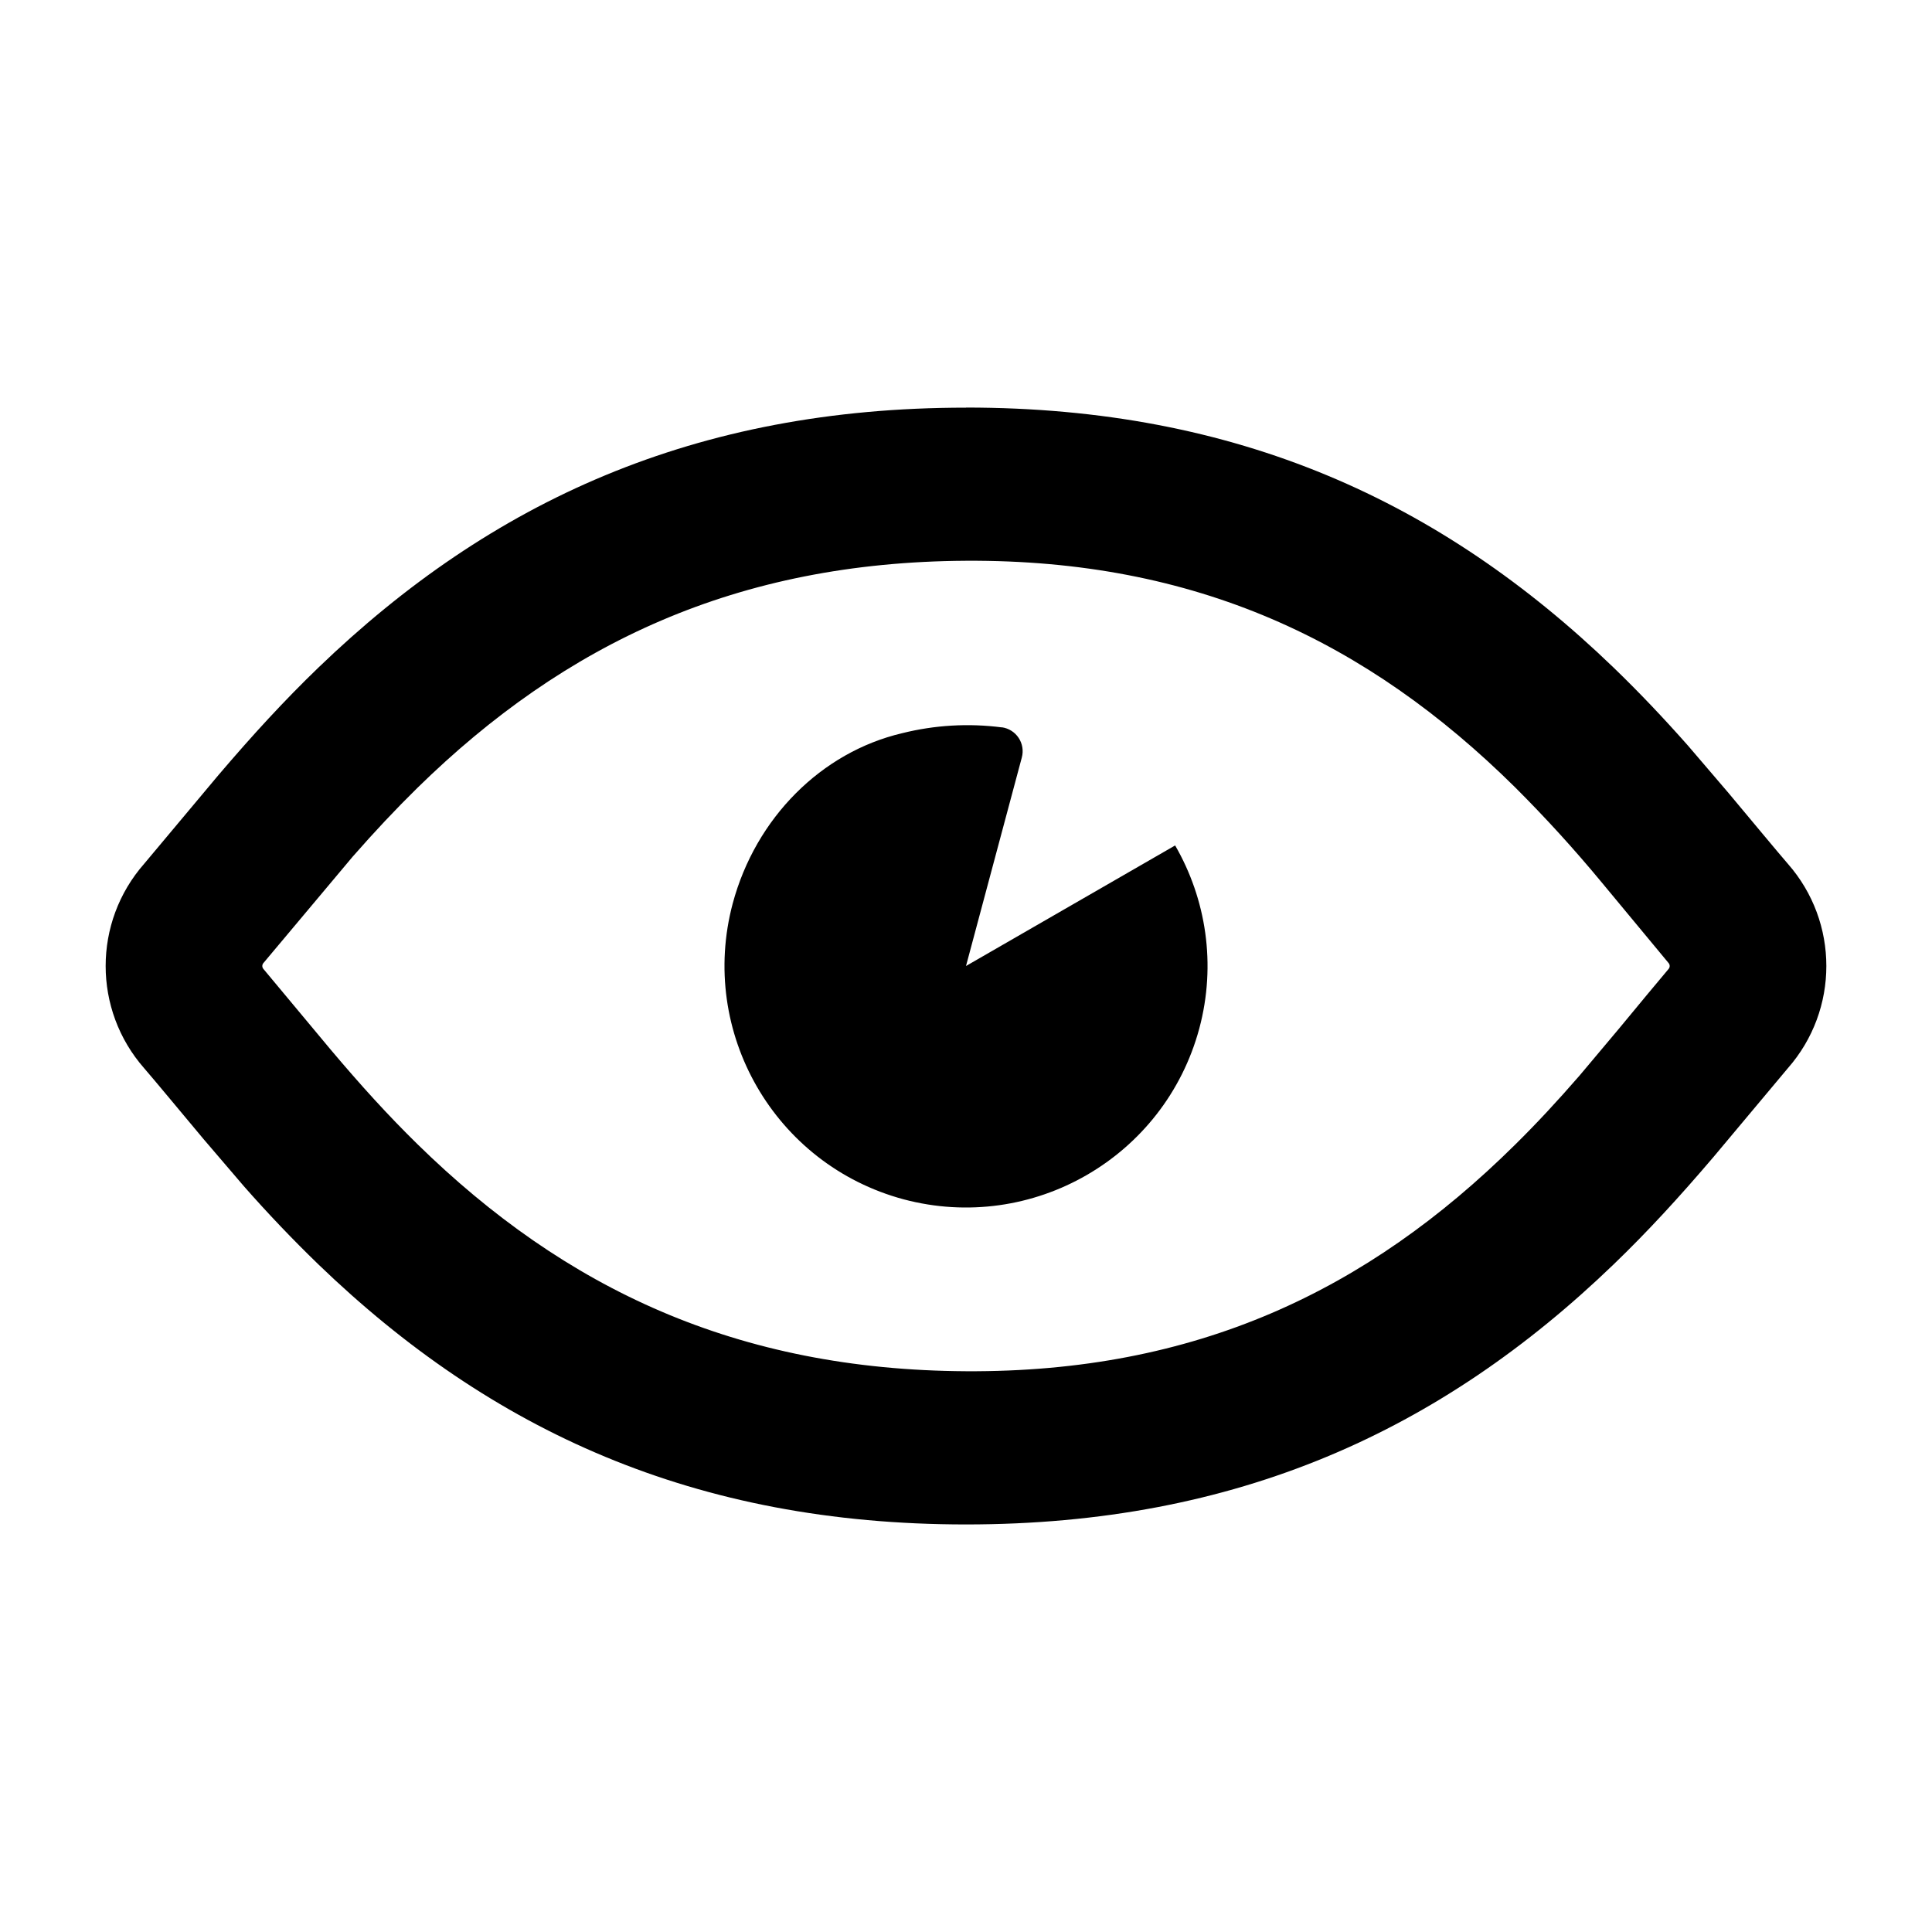
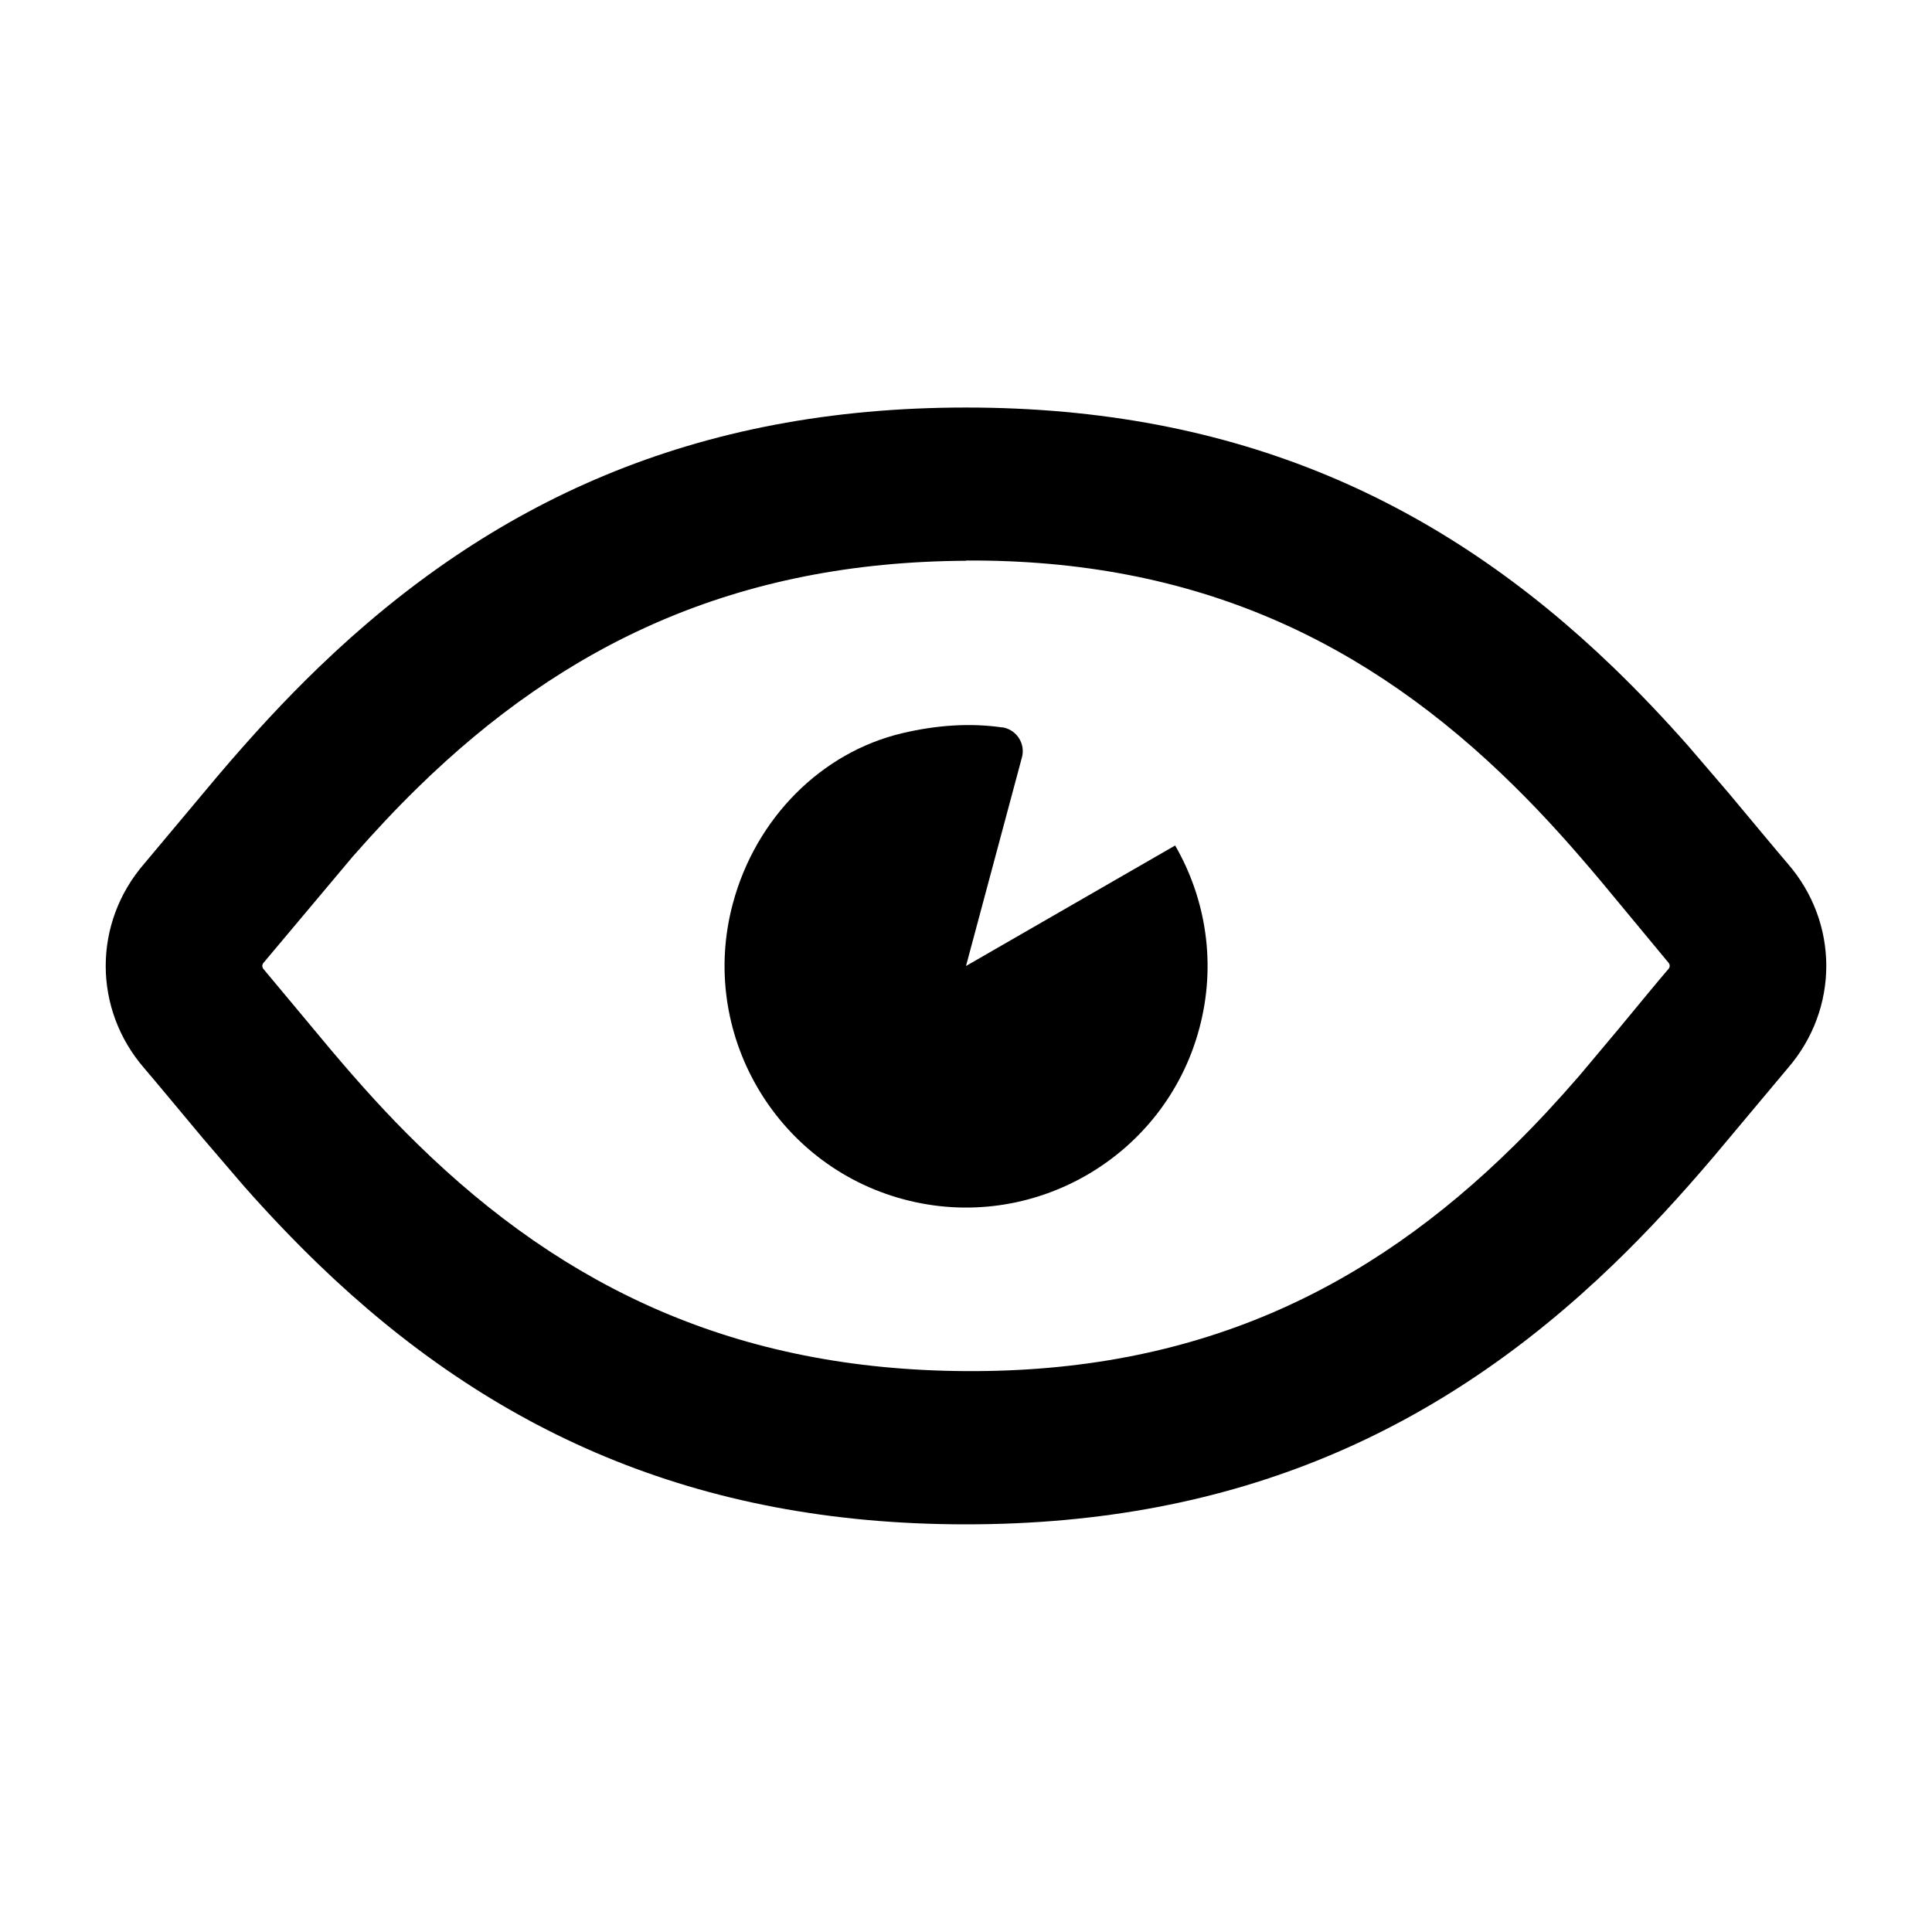
- <svg xmlns="http://www.w3.org/2000/svg" width="20" height="20" viewBox="0 0 20 20">
-   <path fill-rule="evenodd" d="M10 4.219c2.808 0 4.918.971 6.704 2.692.264.255.513.517.772.81l.42.491c.207.247.52.625.611.729a1.604 1.604 0 0 1 0 2.118l-.768.917c-.358.42-.683.774-1.035 1.113-1.786 1.72-3.896 2.692-6.704 2.692s-4.918-.971-6.704-2.692a13.891 13.891 0 0 1-.772-.81l-.42-.491c-.207-.247-.52-.625-.611-.729a1.604 1.604 0 0 1 0-2.118l.768-.917c.358-.42.683-.774 1.035-1.113C5.082 5.191 7.192 4.22 10 4.22zm0 1.586c-2.372.013-4.15.854-5.679 2.351-.227.223-.443.453-.67.712l-.923 1.1a.047.047 0 0 0 0 .064l.692.83c.316.375.598.685.901.982 1.529 1.497 3.307 2.338 5.68 2.351 2.373.013 4.15-.829 5.682-2.344.227-.224.44-.454.667-.715l.41-.488c.177-.214.428-.518.512-.616a.047.047 0 0 0 0-.064l-.69-.832a13.882 13.882 0 0 0-.899-.987c-1.532-1.515-3.309-2.357-5.682-2.344zm.372 1.724a.25.25 0 0 1 .206.312L10 10l2.165-1.248c.32.554.428 1.23.25 1.895a2.503 2.503 0 0 1-3.062 1.768 2.503 2.503 0 0 1-1.768-3.062c.238-.887.919-1.567 1.754-1.763a2.784 2.784 0 0 1 1.033-.06z" />
+ <svg xmlns="http://www.w3.org/2000/svg" height="16" viewBox="0 0 16 16" width="16">
+   <path d="m8 3.375c2.246 0 3.935.777 5.363 2.154.211.204.41.413.617.647l.337.393c.165.197.416.5.488.583.426.49.426 1.204 0 1.695l-.614.733c-.287.337-.547.619-.828.89-1.428 1.377-3.117 2.154-5.363 2.154-2.246 0-3.935-.777-5.363-2.154-.211-.204-.41-.413-.617-.647l-.337-.393c-.165-.197-.416-.5-.488-.583-.426-.491-.426-1.204-0-1.695l.614-.733c.287-.337.547-.619.828-.89 1.428-1.377 3.117-2.154 5.363-2.154zm.001 1.269c-1.898.01-3.321.684-4.544 1.881-.182.178-.354.362-.536.569l-.739.88c-.013.015-.013.036-0.0.051l.554.664c.253.3.478.548.721.785 1.223 1.197 2.645 1.871 4.544 1.881 1.899.01 3.32-.663 4.546-1.875.181-.179.352-.363.533-.572l.328-.391c.141-.171.342-.415.41-.493.013-.015.013-.036-0-.051l-.552-.666c-.254-.303-.477-.551-.719-.79-1.226-1.212-2.647-1.885-4.546-1.875zm.297 1.379c.109.015.186.117.17.226-.001.008-.003.016-.005.024l-.463 1.727c1.155-.666 1.732-.998 1.732-.998.256.443.343.984.2 1.516-.285 1.065-1.384 1.7-2.449 1.414-1.065-.285-1.7-1.384-1.414-2.449.19-.71.735-1.253 1.403-1.411.292-.069.567-.085.826-.048z" fill-rule="evenodd" />
</svg>
